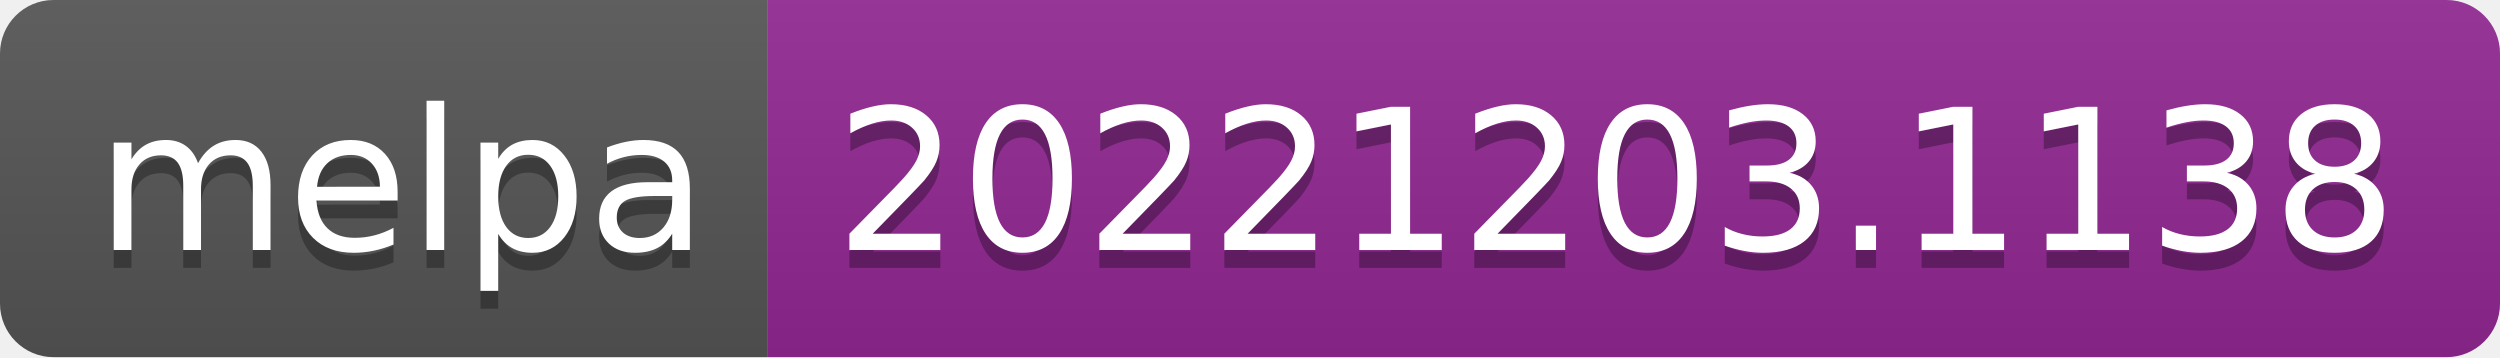
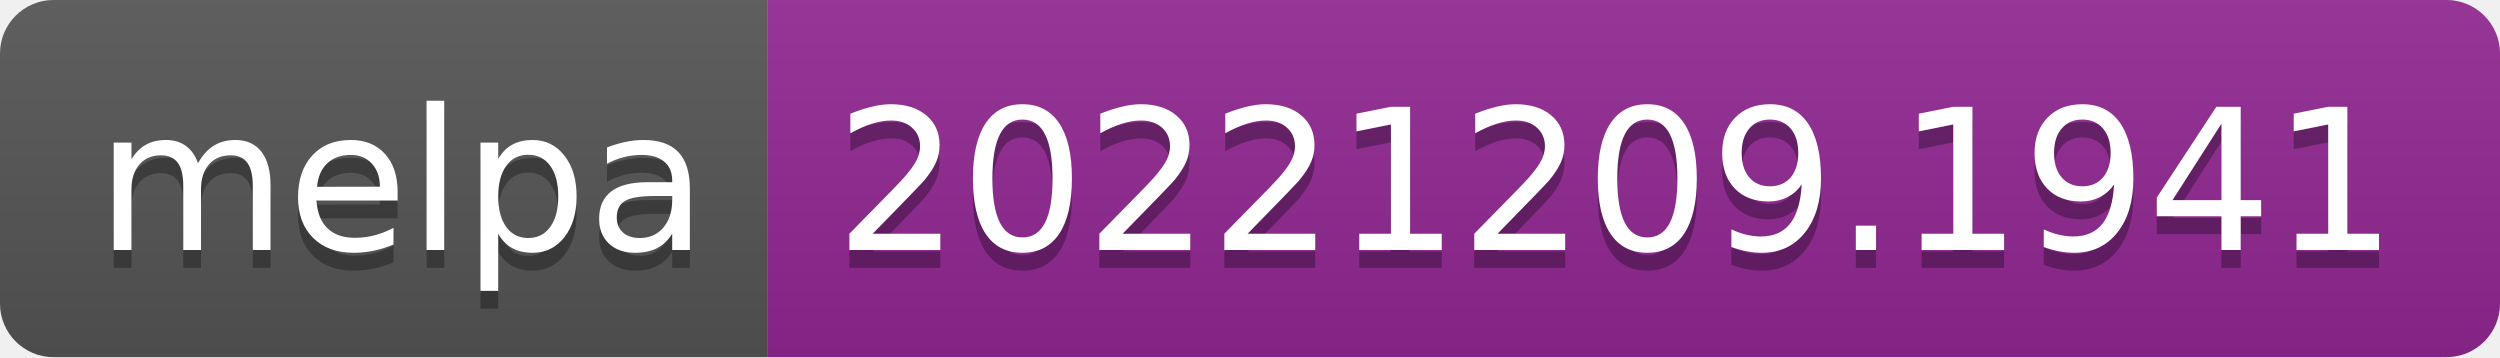
- <svg xmlns="http://www.w3.org/2000/svg" width="140" height="20" role="img" aria-label="melpa: 20221203.1138">
+ <svg xmlns="http://www.w3.org/2000/svg" width="140" height="20" role="img" aria-label="melpa: 20221209.1941">
  <linearGradient id="s" x2="0" y2="100%">
    <stop offset="0" stop-color="#bbb" stop-opacity=".1" />
    <stop offset="1" stop-opacity=".1" />
  </linearGradient>
  <clipPath id="r">
    <rect width="140" height="20" rx="3" fill="#fff" />
  </clipPath>
  <g clip-path="url(#r)">
    <rect width="43" height="20" fill="#555" />
    <rect x="43" width="97" height="20" fill="#922793" />
    <rect width="140" height="20" fill="url(#s)" />
  </g>
  <g fill="#fff" text-anchor="middle" font-family="Verdana,Geneva,DejaVu Sans,sans-serif" text-rendering="geometricPrecision" font-size="110">
    <text aria-hidden="true" x="225" y="150" fill="#010101" fill-opacity=".3" transform="scale(.1)" textLength="330">melpa</text>
    <text x="225" y="140" transform="scale(.1)" fill="#fff" textLength="330">melpa</text>
-     <text aria-hidden="true" x="905" y="150" fill="#010101" fill-opacity=".3" transform="scale(.1)" textLength="870">20221203.1138</text>
-     <text x="905" y="140" transform="scale(.1)" fill="#fff" textLength="870">20221203.1138</text>
+     <text aria-hidden="true" x="905" y="150" fill="#010101" fill-opacity=".3" transform="scale(.1)" textLength="870">20221209.1941</text>
+     <text x="905" y="140" transform="scale(.1)" fill="#fff" textLength="870">20221209.1941</text>
  </g>
</svg>
